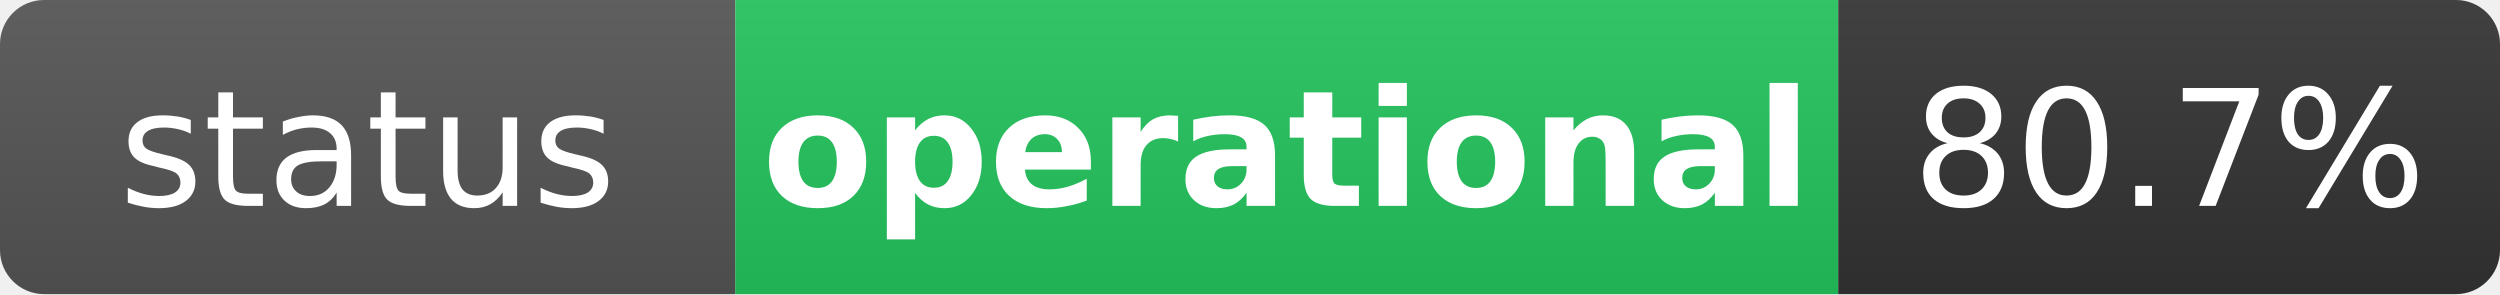
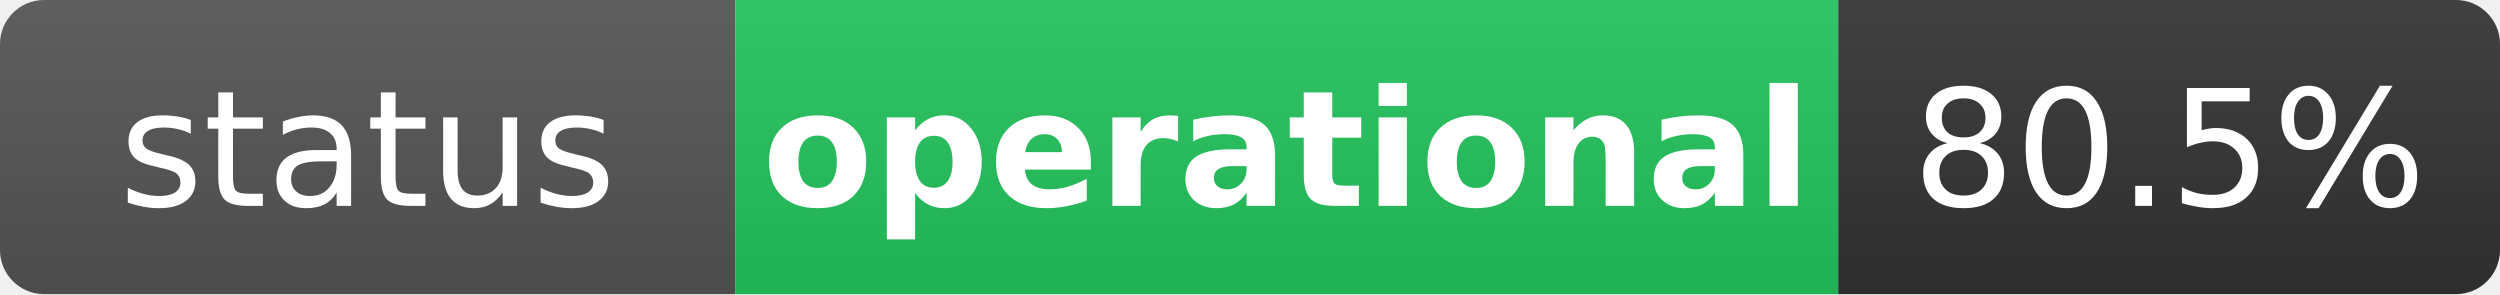
<svg xmlns="http://www.w3.org/2000/svg" width="170" height="20" role="img" aria-label="status: operational">
  <linearGradient id="s" x2="0" y2="100%">
    <stop offset="0" stop-color="#bbb" stop-opacity=".1" />
    <stop offset="1" stop-opacity=".1" />
  </linearGradient>
  <clipPath id="r">
    <rect width="170" height="20" rx="3" fill="#fff" />
  </clipPath>
  <g clip-path="url(#r)">
    <rect width="50" height="20" fill="#555" />
    <rect x="50" width="75" height="20" fill="#22c55e" />
    <rect x="125" width="45" height="20" fill="#333" />
    <rect width="170" height="20" fill="url(#s)" />
  </g>
  <g fill="#fff" text-anchor="middle" font-family="Verdana,Geneva,DejaVu Sans,sans-serif" text-rendering="geometricPrecision" font-size="11">
    <text x="25" y="14" fill="#fff">status</text>
    <text x="87.5" y="14" fill="#fff" font-weight="bold">operational</text>
-     <text x="147.5" y="14" fill="#fff">80.7%</text>
+     <text x="147.5" y="14" fill="#fff">80.5%</text>
  </g>
</svg>
